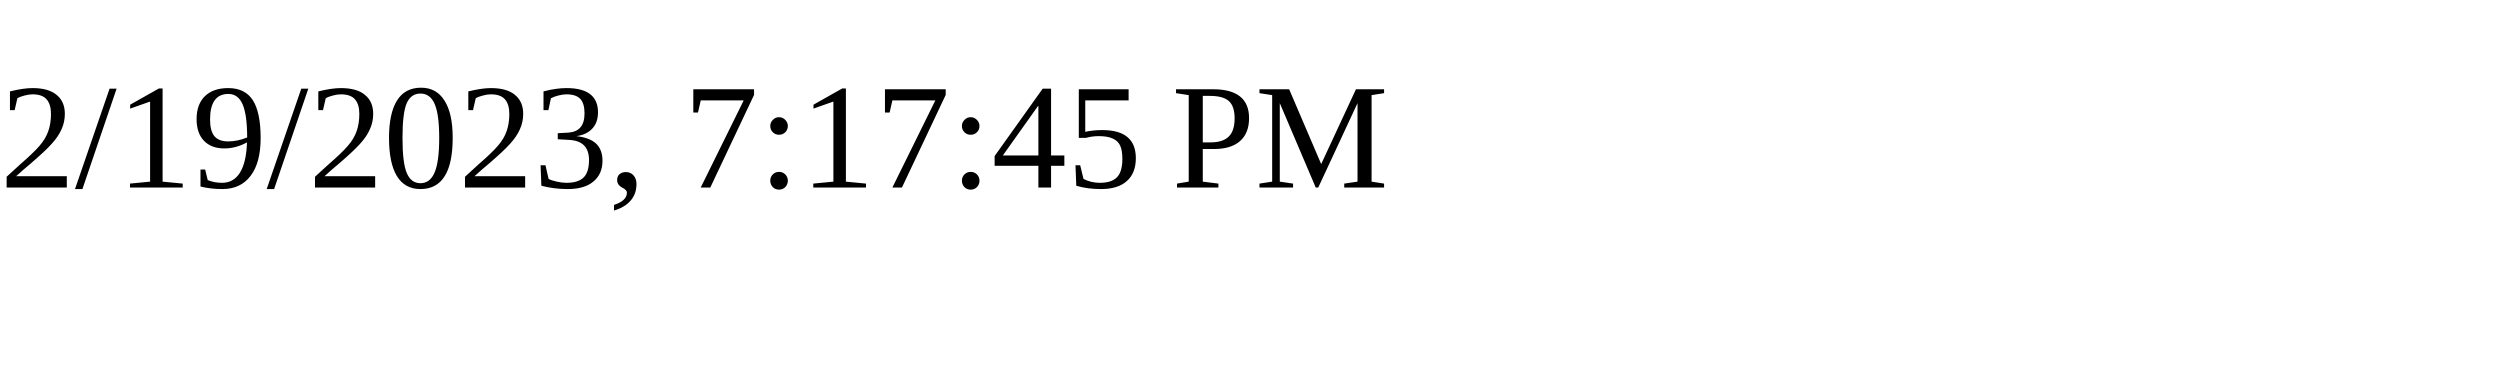
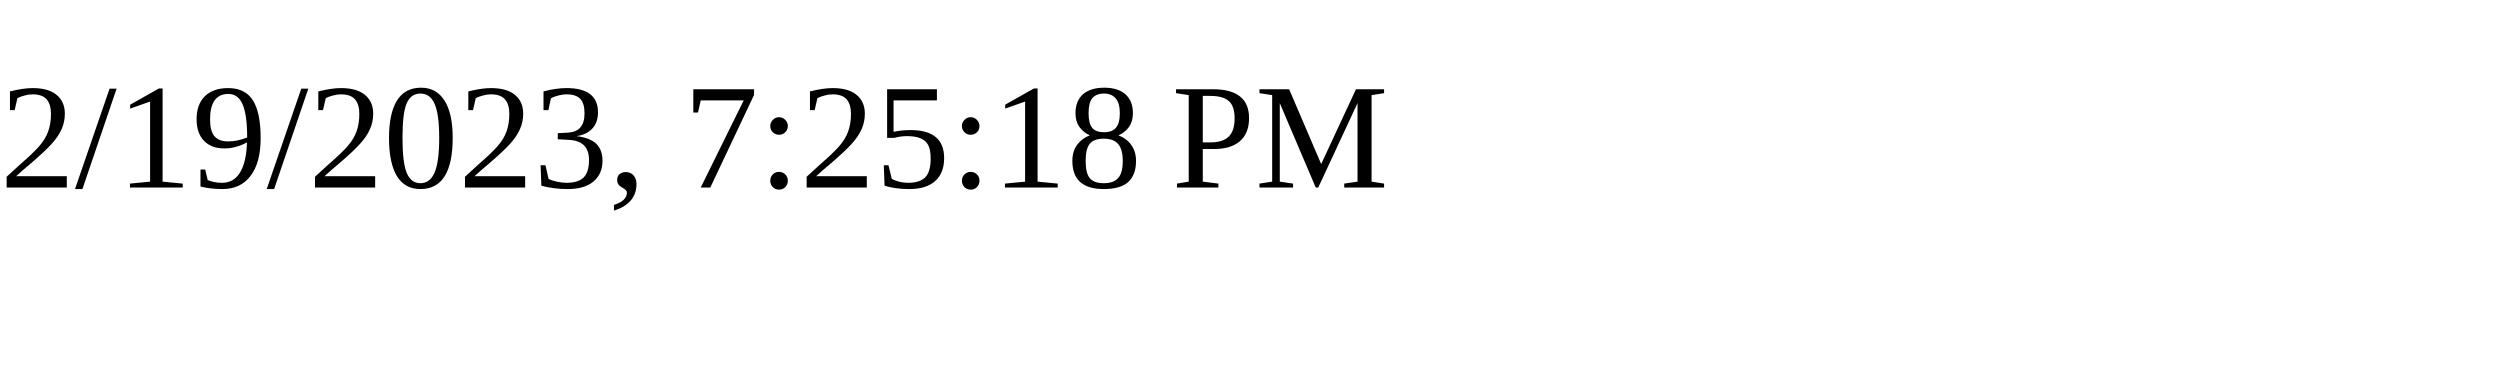
<svg xmlns="http://www.w3.org/2000/svg" height="30" width="200">
-   <text x="0" y="15">2/19/2023, 7:17:45 PM</text>
+   <text x="0" y="15">2/19/2023, 7:25:18 PM</text>
</svg>
